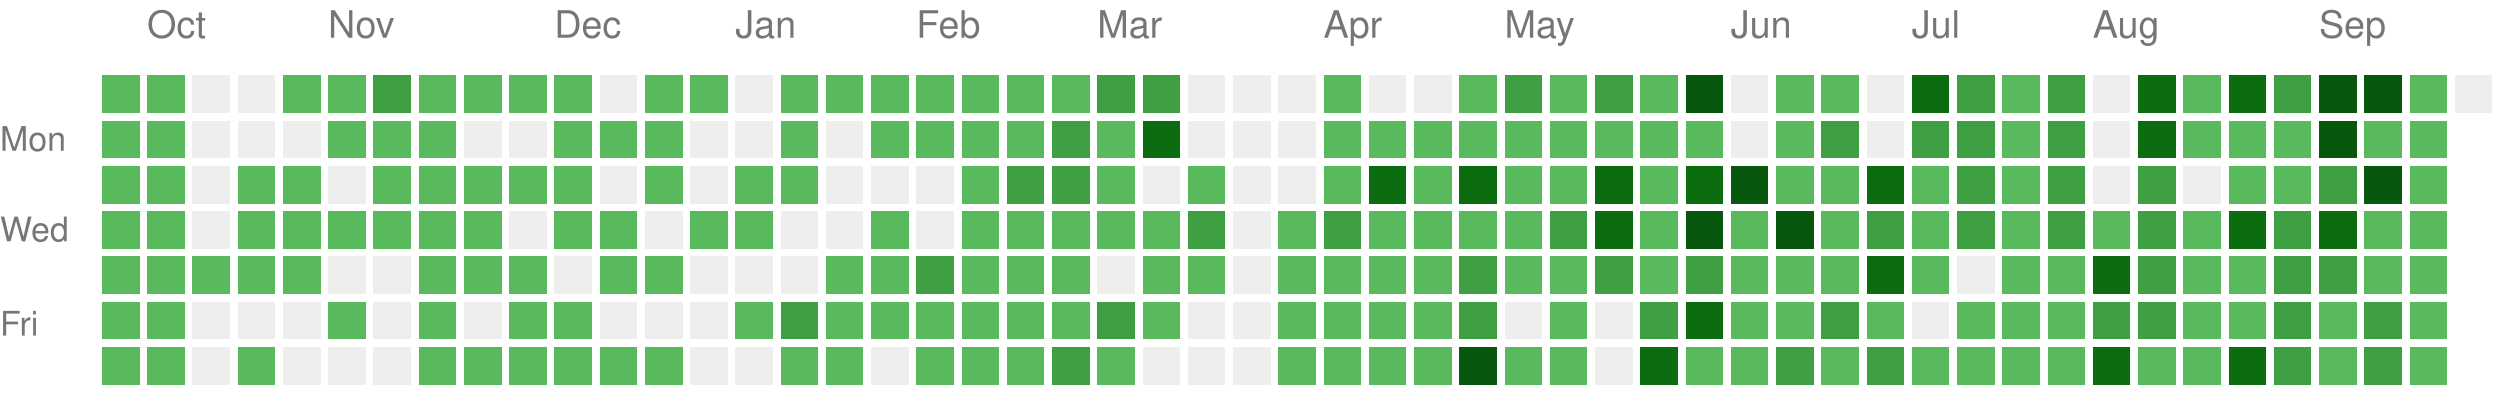
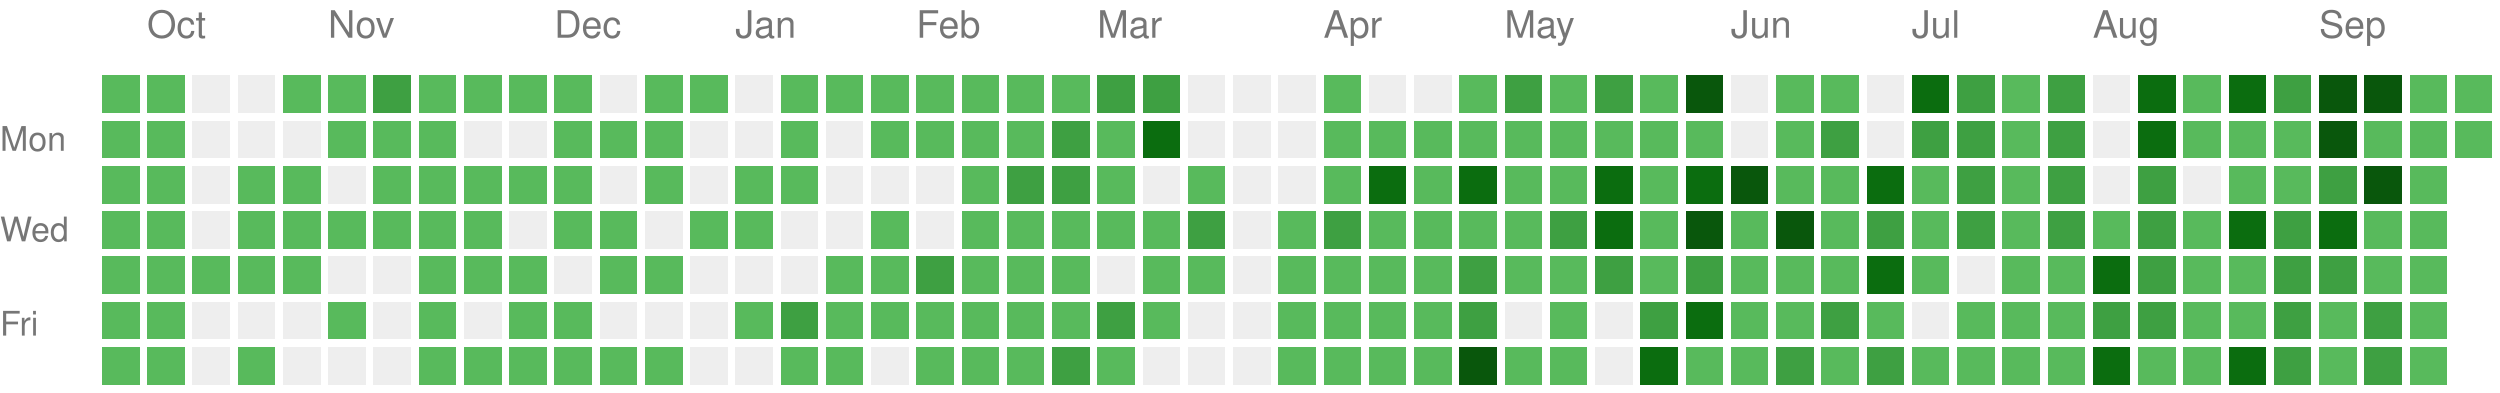
<svg xmlns="http://www.w3.org/2000/svg" version="1.1" width="663" height="104">
  <rect style="fill:#58ba5c;shape-rendering:crispedges;" data-score="1" data-date="2025-09-28" x="27" y="20" width="10" height="10" />
  <rect style="fill:#58ba5c;shape-rendering:crispedges;" data-score="1" data-date="2025-10-05" x="39" y="20" width="10" height="10" />
  <rect style="fill:#EEEEEE;shape-rendering:crispedges;" data-score="0" data-date="2025-10-12" x="51" y="20" width="10" height="10" />
  <rect style="fill:#EEEEEE;shape-rendering:crispedges;" data-score="0" data-date="2025-10-19" x="63" y="20" width="10" height="10" />
  <rect style="fill:#58ba5c;shape-rendering:crispedges;" data-score="1" data-date="2025-10-26" x="75" y="20" width="10" height="10" />
  <rect style="fill:#58ba5c;shape-rendering:crispedges;" data-score="1" data-date="2025-11-02" x="87" y="20" width="10" height="10" />
  <rect style="fill:#3ea042;shape-rendering:crispedges;" data-score="2" data-date="2025-11-09" x="99" y="20" width="10" height="10" />
  <rect style="fill:#58ba5c;shape-rendering:crispedges;" data-score="1" data-date="2025-11-16" x="111" y="20" width="10" height="10" />
  <rect style="fill:#58ba5c;shape-rendering:crispedges;" data-score="1" data-date="2025-11-23" x="123" y="20" width="10" height="10" />
  <rect style="fill:#58ba5c;shape-rendering:crispedges;" data-score="1" data-date="2025-11-30" x="135" y="20" width="10" height="10" />
  <rect style="fill:#58ba5c;shape-rendering:crispedges;" data-score="1" data-date="2025-12-07" x="147" y="20" width="10" height="10" />
  <rect style="fill:#EEEEEE;shape-rendering:crispedges;" data-score="0" data-date="2025-12-14" x="159" y="20" width="10" height="10" />
  <rect style="fill:#58ba5c;shape-rendering:crispedges;" data-score="1" data-date="2025-12-21" x="171" y="20" width="10" height="10" />
  <rect style="fill:#58ba5c;shape-rendering:crispedges;" data-score="1" data-date="2025-12-28" x="183" y="20" width="10" height="10" />
  <rect style="fill:#EEEEEE;shape-rendering:crispedges;" data-score="0" data-date="2026-01-04" x="195" y="20" width="10" height="10" />
  <rect style="fill:#58ba5c;shape-rendering:crispedges;" data-score="1" data-date="2026-01-11" x="207" y="20" width="10" height="10" />
  <rect style="fill:#58ba5c;shape-rendering:crispedges;" data-score="1" data-date="2026-01-18" x="219" y="20" width="10" height="10" />
  <rect style="fill:#58ba5c;shape-rendering:crispedges;" data-score="1" data-date="2026-01-25" x="231" y="20" width="10" height="10" />
  <rect style="fill:#58ba5c;shape-rendering:crispedges;" data-score="1" data-date="2026-02-01" x="243" y="20" width="10" height="10" />
  <rect style="fill:#58ba5c;shape-rendering:crispedges;" data-score="1" data-date="2026-02-08" x="255" y="20" width="10" height="10" />
  <rect style="fill:#58ba5c;shape-rendering:crispedges;" data-score="1" data-date="2026-02-15" x="267" y="20" width="10" height="10" />
  <rect style="fill:#58ba5c;shape-rendering:crispedges;" data-score="1" data-date="2026-02-22" x="279" y="20" width="10" height="10" />
  <rect style="fill:#3ea042;shape-rendering:crispedges;" data-score="2" data-date="2026-03-01" x="291" y="20" width="10" height="10" />
  <rect style="fill:#3ea042;shape-rendering:crispedges;" data-score="2" data-date="2026-03-08" x="303" y="20" width="10" height="10" />
  <rect style="fill:#EEEEEE;shape-rendering:crispedges;" data-score="0" data-date="2026-03-15" x="315" y="20" width="10" height="10" />
  <rect style="fill:#EEEEEE;shape-rendering:crispedges;" data-score="0" data-date="2026-03-22" x="327" y="20" width="10" height="10" />
  <rect style="fill:#EEEEEE;shape-rendering:crispedges;" data-score="0" data-date="2026-03-29" x="339" y="20" width="10" height="10" />
  <rect style="fill:#58ba5c;shape-rendering:crispedges;" data-score="1" data-date="2026-04-05" x="351" y="20" width="10" height="10" />
  <rect style="fill:#EEEEEE;shape-rendering:crispedges;" data-score="0" data-date="2026-04-12" x="363" y="20" width="10" height="10" />
  <rect style="fill:#EEEEEE;shape-rendering:crispedges;" data-score="0" data-date="2026-04-19" x="375" y="20" width="10" height="10" />
  <rect style="fill:#58ba5c;shape-rendering:crispedges;" data-score="1" data-date="2026-04-26" x="387" y="20" width="10" height="10" />
  <rect style="fill:#3ea042;shape-rendering:crispedges;" data-score="2" data-date="2026-05-03" x="399" y="20" width="10" height="10" />
  <rect style="fill:#58ba5c;shape-rendering:crispedges;" data-score="1" data-date="2026-05-10" x="411" y="20" width="10" height="10" />
  <rect style="fill:#3ea042;shape-rendering:crispedges;" data-score="2" data-date="2026-05-17" x="423" y="20" width="10" height="10" />
  <rect style="fill:#58ba5c;shape-rendering:crispedges;" data-score="1" data-date="2026-05-24" x="435" y="20" width="10" height="10" />
  <rect style="fill:#09570c;shape-rendering:crispedges;" data-score="4" data-date="2026-05-31" x="447" y="20" width="10" height="10" />
  <rect style="fill:#EEEEEE;shape-rendering:crispedges;" data-score="0" data-date="2026-06-07" x="459" y="20" width="10" height="10" />
  <rect style="fill:#58ba5c;shape-rendering:crispedges;" data-score="1" data-date="2026-06-14" x="471" y="20" width="10" height="10" />
  <rect style="fill:#58ba5c;shape-rendering:crispedges;" data-score="1" data-date="2026-06-21" x="483" y="20" width="10" height="10" />
  <rect style="fill:#EEEEEE;shape-rendering:crispedges;" data-score="0" data-date="2026-06-28" x="495" y="20" width="10" height="10" />
  <rect style="fill:#0b6d0f;shape-rendering:crispedges;" data-score="3" data-date="2026-07-05" x="507" y="20" width="10" height="10" />
  <rect style="fill:#3ea042;shape-rendering:crispedges;" data-score="2" data-date="2026-07-12" x="519" y="20" width="10" height="10" />
  <rect style="fill:#58ba5c;shape-rendering:crispedges;" data-score="1" data-date="2026-07-19" x="531" y="20" width="10" height="10" />
  <rect style="fill:#3ea042;shape-rendering:crispedges;" data-score="2" data-date="2026-07-26" x="543" y="20" width="10" height="10" />
  <rect style="fill:#EEEEEE;shape-rendering:crispedges;" data-score="0" data-date="2026-08-02" x="555" y="20" width="10" height="10" />
  <rect style="fill:#0b6d0f;shape-rendering:crispedges;" data-score="3" data-date="2026-08-09" x="567" y="20" width="10" height="10" />
  <rect style="fill:#58ba5c;shape-rendering:crispedges;" data-score="1" data-date="2026-08-16" x="579" y="20" width="10" height="10" />
  <rect style="fill:#0b6d0f;shape-rendering:crispedges;" data-score="3" data-date="2026-08-23" x="591" y="20" width="10" height="10" />
  <rect style="fill:#3ea042;shape-rendering:crispedges;" data-score="2" data-date="2026-08-30" x="603" y="20" width="10" height="10" />
  <rect style="fill:#09570c;shape-rendering:crispedges;" data-score="4" data-date="2026-09-06" x="615" y="20" width="10" height="10" />
  <rect style="fill:#09570c;shape-rendering:crispedges;" data-score="4" data-date="2026-09-13" x="627" y="20" width="10" height="10" />
  <rect style="fill:#58ba5c;shape-rendering:crispedges;" data-score="1" data-date="2026-09-20" x="639" y="20" width="10" height="10" />
-   <rect style="fill:#EEEEEE;shape-rendering:crispedges;" data-score="0" data-date="2026-09-27" x="651" y="20" width="10" height="10" />
+   <rect style="fill:#58ba5c;shape-rendering:crispedges;" data-score="1" data-date="2026-09-27" x="651" y="20" width="10" height="10" />
  <rect style="fill:#58ba5c;shape-rendering:crispedges;" data-score="1" data-date="2025-09-29" x="27" y="32" width="10" height="10" />
  <rect style="fill:#58ba5c;shape-rendering:crispedges;" data-score="1" data-date="2025-10-06" x="39" y="32" width="10" height="10" />
  <rect style="fill:#EEEEEE;shape-rendering:crispedges;" data-score="0" data-date="2025-10-13" x="51" y="32" width="10" height="10" />
  <rect style="fill:#EEEEEE;shape-rendering:crispedges;" data-score="0" data-date="2025-10-20" x="63" y="32" width="10" height="10" />
  <rect style="fill:#EEEEEE;shape-rendering:crispedges;" data-score="0" data-date="2025-10-27" x="75" y="32" width="10" height="10" />
  <rect style="fill:#58ba5c;shape-rendering:crispedges;" data-score="1" data-date="2025-11-03" x="87" y="32" width="10" height="10" />
  <rect style="fill:#58ba5c;shape-rendering:crispedges;" data-score="1" data-date="2025-11-10" x="99" y="32" width="10" height="10" />
  <rect style="fill:#58ba5c;shape-rendering:crispedges;" data-score="1" data-date="2025-11-17" x="111" y="32" width="10" height="10" />
  <rect style="fill:#EEEEEE;shape-rendering:crispedges;" data-score="0" data-date="2025-11-24" x="123" y="32" width="10" height="10" />
  <rect style="fill:#EEEEEE;shape-rendering:crispedges;" data-score="0" data-date="2025-12-01" x="135" y="32" width="10" height="10" />
  <rect style="fill:#58ba5c;shape-rendering:crispedges;" data-score="1" data-date="2025-12-08" x="147" y="32" width="10" height="10" />
  <rect style="fill:#58ba5c;shape-rendering:crispedges;" data-score="1" data-date="2025-12-15" x="159" y="32" width="10" height="10" />
  <rect style="fill:#58ba5c;shape-rendering:crispedges;" data-score="1" data-date="2025-12-22" x="171" y="32" width="10" height="10" />
  <rect style="fill:#EEEEEE;shape-rendering:crispedges;" data-score="0" data-date="2025-12-29" x="183" y="32" width="10" height="10" />
  <rect style="fill:#EEEEEE;shape-rendering:crispedges;" data-score="0" data-date="2026-01-05" x="195" y="32" width="10" height="10" />
  <rect style="fill:#58ba5c;shape-rendering:crispedges;" data-score="1" data-date="2026-01-12" x="207" y="32" width="10" height="10" />
  <rect style="fill:#EEEEEE;shape-rendering:crispedges;" data-score="0" data-date="2026-01-19" x="219" y="32" width="10" height="10" />
  <rect style="fill:#58ba5c;shape-rendering:crispedges;" data-score="1" data-date="2026-01-26" x="231" y="32" width="10" height="10" />
  <rect style="fill:#58ba5c;shape-rendering:crispedges;" data-score="1" data-date="2026-02-02" x="243" y="32" width="10" height="10" />
  <rect style="fill:#58ba5c;shape-rendering:crispedges;" data-score="1" data-date="2026-02-09" x="255" y="32" width="10" height="10" />
  <rect style="fill:#58ba5c;shape-rendering:crispedges;" data-score="1" data-date="2026-02-16" x="267" y="32" width="10" height="10" />
  <rect style="fill:#3ea042;shape-rendering:crispedges;" data-score="2" data-date="2026-02-23" x="279" y="32" width="10" height="10" />
  <rect style="fill:#58ba5c;shape-rendering:crispedges;" data-score="1" data-date="2026-03-02" x="291" y="32" width="10" height="10" />
  <rect style="fill:#0b6d0f;shape-rendering:crispedges;" data-score="3" data-date="2026-03-09" x="303" y="32" width="10" height="10" />
  <rect style="fill:#EEEEEE;shape-rendering:crispedges;" data-score="0" data-date="2026-03-16" x="315" y="32" width="10" height="10" />
  <rect style="fill:#EEEEEE;shape-rendering:crispedges;" data-score="0" data-date="2026-03-23" x="327" y="32" width="10" height="10" />
  <rect style="fill:#EEEEEE;shape-rendering:crispedges;" data-score="0" data-date="2026-03-30" x="339" y="32" width="10" height="10" />
  <rect style="fill:#58ba5c;shape-rendering:crispedges;" data-score="1" data-date="2026-04-06" x="351" y="32" width="10" height="10" />
  <rect style="fill:#58ba5c;shape-rendering:crispedges;" data-score="1" data-date="2026-04-13" x="363" y="32" width="10" height="10" />
  <rect style="fill:#58ba5c;shape-rendering:crispedges;" data-score="1" data-date="2026-04-20" x="375" y="32" width="10" height="10" />
  <rect style="fill:#58ba5c;shape-rendering:crispedges;" data-score="1" data-date="2026-04-27" x="387" y="32" width="10" height="10" />
  <rect style="fill:#58ba5c;shape-rendering:crispedges;" data-score="1" data-date="2026-05-04" x="399" y="32" width="10" height="10" />
  <rect style="fill:#58ba5c;shape-rendering:crispedges;" data-score="1" data-date="2026-05-11" x="411" y="32" width="10" height="10" />
  <rect style="fill:#58ba5c;shape-rendering:crispedges;" data-score="1" data-date="2026-05-18" x="423" y="32" width="10" height="10" />
  <rect style="fill:#58ba5c;shape-rendering:crispedges;" data-score="1" data-date="2026-05-25" x="435" y="32" width="10" height="10" />
  <rect style="fill:#58ba5c;shape-rendering:crispedges;" data-score="1" data-date="2026-06-01" x="447" y="32" width="10" height="10" />
  <rect style="fill:#EEEEEE;shape-rendering:crispedges;" data-score="0" data-date="2026-06-08" x="459" y="32" width="10" height="10" />
  <rect style="fill:#58ba5c;shape-rendering:crispedges;" data-score="1" data-date="2026-06-15" x="471" y="32" width="10" height="10" />
  <rect style="fill:#3ea042;shape-rendering:crispedges;" data-score="2" data-date="2026-06-22" x="483" y="32" width="10" height="10" />
  <rect style="fill:#EEEEEE;shape-rendering:crispedges;" data-score="0" data-date="2026-06-29" x="495" y="32" width="10" height="10" />
  <rect style="fill:#3ea042;shape-rendering:crispedges;" data-score="2" data-date="2026-07-06" x="507" y="32" width="10" height="10" />
  <rect style="fill:#3ea042;shape-rendering:crispedges;" data-score="2" data-date="2026-07-13" x="519" y="32" width="10" height="10" />
  <rect style="fill:#58ba5c;shape-rendering:crispedges;" data-score="1" data-date="2026-07-20" x="531" y="32" width="10" height="10" />
  <rect style="fill:#3ea042;shape-rendering:crispedges;" data-score="2" data-date="2026-07-27" x="543" y="32" width="10" height="10" />
  <rect style="fill:#EEEEEE;shape-rendering:crispedges;" data-score="0" data-date="2026-08-03" x="555" y="32" width="10" height="10" />
  <rect style="fill:#0b6d0f;shape-rendering:crispedges;" data-score="3" data-date="2026-08-10" x="567" y="32" width="10" height="10" />
  <rect style="fill:#58ba5c;shape-rendering:crispedges;" data-score="1" data-date="2026-08-17" x="579" y="32" width="10" height="10" />
  <rect style="fill:#58ba5c;shape-rendering:crispedges;" data-score="1" data-date="2026-08-24" x="591" y="32" width="10" height="10" />
  <rect style="fill:#58ba5c;shape-rendering:crispedges;" data-score="1" data-date="2026-08-31" x="603" y="32" width="10" height="10" />
  <rect style="fill:#09570c;shape-rendering:crispedges;" data-score="4" data-date="2026-09-07" x="615" y="32" width="10" height="10" />
  <rect style="fill:#58ba5c;shape-rendering:crispedges;" data-score="1" data-date="2026-09-14" x="627" y="32" width="10" height="10" />
  <rect style="fill:#58ba5c;shape-rendering:crispedges;" data-score="1" data-date="2026-09-21" x="639" y="32" width="10" height="10" />
+   <rect style="fill:#58ba5c;shape-rendering:crispedges;" data-score="1" data-date="2026-09-28" x="651" y="32" width="10" height="10" />
  <rect style="fill:#58ba5c;shape-rendering:crispedges;" data-score="1" data-date="2025-09-30" x="27" y="44" width="10" height="10" />
  <rect style="fill:#58ba5c;shape-rendering:crispedges;" data-score="1" data-date="2025-10-07" x="39" y="44" width="10" height="10" />
  <rect style="fill:#EEEEEE;shape-rendering:crispedges;" data-score="0" data-date="2025-10-14" x="51" y="44" width="10" height="10" />
  <rect style="fill:#58ba5c;shape-rendering:crispedges;" data-score="1" data-date="2025-10-21" x="63" y="44" width="10" height="10" />
  <rect style="fill:#58ba5c;shape-rendering:crispedges;" data-score="1" data-date="2025-10-28" x="75" y="44" width="10" height="10" />
  <rect style="fill:#EEEEEE;shape-rendering:crispedges;" data-score="0" data-date="2025-11-04" x="87" y="44" width="10" height="10" />
  <rect style="fill:#58ba5c;shape-rendering:crispedges;" data-score="1" data-date="2025-11-11" x="99" y="44" width="10" height="10" />
  <rect style="fill:#58ba5c;shape-rendering:crispedges;" data-score="1" data-date="2025-11-18" x="111" y="44" width="10" height="10" />
  <rect style="fill:#58ba5c;shape-rendering:crispedges;" data-score="1" data-date="2025-11-25" x="123" y="44" width="10" height="10" />
  <rect style="fill:#58ba5c;shape-rendering:crispedges;" data-score="1" data-date="2025-12-02" x="135" y="44" width="10" height="10" />
  <rect style="fill:#58ba5c;shape-rendering:crispedges;" data-score="1" data-date="2025-12-09" x="147" y="44" width="10" height="10" />
  <rect style="fill:#EEEEEE;shape-rendering:crispedges;" data-score="0" data-date="2025-12-16" x="159" y="44" width="10" height="10" />
  <rect style="fill:#58ba5c;shape-rendering:crispedges;" data-score="1" data-date="2025-12-23" x="171" y="44" width="10" height="10" />
  <rect style="fill:#EEEEEE;shape-rendering:crispedges;" data-score="0" data-date="2025-12-30" x="183" y="44" width="10" height="10" />
  <rect style="fill:#58ba5c;shape-rendering:crispedges;" data-score="1" data-date="2026-01-06" x="195" y="44" width="10" height="10" />
  <rect style="fill:#58ba5c;shape-rendering:crispedges;" data-score="1" data-date="2026-01-13" x="207" y="44" width="10" height="10" />
  <rect style="fill:#EEEEEE;shape-rendering:crispedges;" data-score="0" data-date="2026-01-20" x="219" y="44" width="10" height="10" />
  <rect style="fill:#EEEEEE;shape-rendering:crispedges;" data-score="0" data-date="2026-01-27" x="231" y="44" width="10" height="10" />
  <rect style="fill:#EEEEEE;shape-rendering:crispedges;" data-score="0" data-date="2026-02-03" x="243" y="44" width="10" height="10" />
  <rect style="fill:#58ba5c;shape-rendering:crispedges;" data-score="1" data-date="2026-02-10" x="255" y="44" width="10" height="10" />
  <rect style="fill:#3ea042;shape-rendering:crispedges;" data-score="2" data-date="2026-02-17" x="267" y="44" width="10" height="10" />
  <rect style="fill:#3ea042;shape-rendering:crispedges;" data-score="2" data-date="2026-02-24" x="279" y="44" width="10" height="10" />
  <rect style="fill:#58ba5c;shape-rendering:crispedges;" data-score="1" data-date="2026-03-03" x="291" y="44" width="10" height="10" />
  <rect style="fill:#EEEEEE;shape-rendering:crispedges;" data-score="0" data-date="2026-03-10" x="303" y="44" width="10" height="10" />
  <rect style="fill:#58ba5c;shape-rendering:crispedges;" data-score="1" data-date="2026-03-17" x="315" y="44" width="10" height="10" />
  <rect style="fill:#EEEEEE;shape-rendering:crispedges;" data-score="0" data-date="2026-03-24" x="327" y="44" width="10" height="10" />
  <rect style="fill:#EEEEEE;shape-rendering:crispedges;" data-score="0" data-date="2026-03-31" x="339" y="44" width="10" height="10" />
  <rect style="fill:#58ba5c;shape-rendering:crispedges;" data-score="1" data-date="2026-04-07" x="351" y="44" width="10" height="10" />
  <rect style="fill:#0b6d0f;shape-rendering:crispedges;" data-score="3" data-date="2026-04-14" x="363" y="44" width="10" height="10" />
  <rect style="fill:#58ba5c;shape-rendering:crispedges;" data-score="1" data-date="2026-04-21" x="375" y="44" width="10" height="10" />
  <rect style="fill:#0b6d0f;shape-rendering:crispedges;" data-score="3" data-date="2026-04-28" x="387" y="44" width="10" height="10" />
  <rect style="fill:#58ba5c;shape-rendering:crispedges;" data-score="1" data-date="2026-05-05" x="399" y="44" width="10" height="10" />
  <rect style="fill:#58ba5c;shape-rendering:crispedges;" data-score="1" data-date="2026-05-12" x="411" y="44" width="10" height="10" />
  <rect style="fill:#0b6d0f;shape-rendering:crispedges;" data-score="3" data-date="2026-05-19" x="423" y="44" width="10" height="10" />
  <rect style="fill:#58ba5c;shape-rendering:crispedges;" data-score="1" data-date="2026-05-26" x="435" y="44" width="10" height="10" />
  <rect style="fill:#0b6d0f;shape-rendering:crispedges;" data-score="3" data-date="2026-06-02" x="447" y="44" width="10" height="10" />
  <rect style="fill:#09570c;shape-rendering:crispedges;" data-score="4" data-date="2026-06-09" x="459" y="44" width="10" height="10" />
  <rect style="fill:#58ba5c;shape-rendering:crispedges;" data-score="1" data-date="2026-06-16" x="471" y="44" width="10" height="10" />
  <rect style="fill:#58ba5c;shape-rendering:crispedges;" data-score="1" data-date="2026-06-23" x="483" y="44" width="10" height="10" />
  <rect style="fill:#0b6d0f;shape-rendering:crispedges;" data-score="3" data-date="2026-06-30" x="495" y="44" width="10" height="10" />
  <rect style="fill:#58ba5c;shape-rendering:crispedges;" data-score="1" data-date="2026-07-07" x="507" y="44" width="10" height="10" />
  <rect style="fill:#3ea042;shape-rendering:crispedges;" data-score="2" data-date="2026-07-14" x="519" y="44" width="10" height="10" />
  <rect style="fill:#58ba5c;shape-rendering:crispedges;" data-score="1" data-date="2026-07-21" x="531" y="44" width="10" height="10" />
  <rect style="fill:#3ea042;shape-rendering:crispedges;" data-score="2" data-date="2026-07-28" x="543" y="44" width="10" height="10" />
  <rect style="fill:#EEEEEE;shape-rendering:crispedges;" data-score="0" data-date="2026-08-04" x="555" y="44" width="10" height="10" />
  <rect style="fill:#3ea042;shape-rendering:crispedges;" data-score="2" data-date="2026-08-11" x="567" y="44" width="10" height="10" />
  <rect style="fill:#EEEEEE;shape-rendering:crispedges;" data-score="0" data-date="2026-08-18" x="579" y="44" width="10" height="10" />
  <rect style="fill:#58ba5c;shape-rendering:crispedges;" data-score="1" data-date="2026-08-25" x="591" y="44" width="10" height="10" />
  <rect style="fill:#58ba5c;shape-rendering:crispedges;" data-score="1" data-date="2026-09-01" x="603" y="44" width="10" height="10" />
  <rect style="fill:#3ea042;shape-rendering:crispedges;" data-score="2" data-date="2026-09-08" x="615" y="44" width="10" height="10" />
  <rect style="fill:#09570c;shape-rendering:crispedges;" data-score="4" data-date="2026-09-15" x="627" y="44" width="10" height="10" />
  <rect style="fill:#58ba5c;shape-rendering:crispedges;" data-score="1" data-date="2026-09-22" x="639" y="44" width="10" height="10" />
  <rect style="fill:#58ba5c;shape-rendering:crispedges;" data-score="1" data-date="2025-10-01" x="27" y="56" width="10" height="10" />
  <rect style="fill:#58ba5c;shape-rendering:crispedges;" data-score="1" data-date="2025-10-08" x="39" y="56" width="10" height="10" />
  <rect style="fill:#EEEEEE;shape-rendering:crispedges;" data-score="0" data-date="2025-10-15" x="51" y="56" width="10" height="10" />
  <rect style="fill:#58ba5c;shape-rendering:crispedges;" data-score="1" data-date="2025-10-22" x="63" y="56" width="10" height="10" />
  <rect style="fill:#58ba5c;shape-rendering:crispedges;" data-score="1" data-date="2025-10-29" x="75" y="56" width="10" height="10" />
  <rect style="fill:#58ba5c;shape-rendering:crispedges;" data-score="1" data-date="2025-11-05" x="87" y="56" width="10" height="10" />
  <rect style="fill:#58ba5c;shape-rendering:crispedges;" data-score="1" data-date="2025-11-12" x="99" y="56" width="10" height="10" />
  <rect style="fill:#58ba5c;shape-rendering:crispedges;" data-score="1" data-date="2025-11-19" x="111" y="56" width="10" height="10" />
  <rect style="fill:#58ba5c;shape-rendering:crispedges;" data-score="1" data-date="2025-11-26" x="123" y="56" width="10" height="10" />
  <rect style="fill:#EEEEEE;shape-rendering:crispedges;" data-score="0" data-date="2025-12-03" x="135" y="56" width="10" height="10" />
  <rect style="fill:#58ba5c;shape-rendering:crispedges;" data-score="1" data-date="2025-12-10" x="147" y="56" width="10" height="10" />
  <rect style="fill:#58ba5c;shape-rendering:crispedges;" data-score="1" data-date="2025-12-17" x="159" y="56" width="10" height="10" />
  <rect style="fill:#EEEEEE;shape-rendering:crispedges;" data-score="0" data-date="2025-12-24" x="171" y="56" width="10" height="10" />
  <rect style="fill:#58ba5c;shape-rendering:crispedges;" data-score="1" data-date="2025-12-31" x="183" y="56" width="10" height="10" />
  <rect style="fill:#58ba5c;shape-rendering:crispedges;" data-score="1" data-date="2026-01-07" x="195" y="56" width="10" height="10" />
  <rect style="fill:#EEEEEE;shape-rendering:crispedges;" data-score="0" data-date="2026-01-14" x="207" y="56" width="10" height="10" />
  <rect style="fill:#EEEEEE;shape-rendering:crispedges;" data-score="0" data-date="2026-01-21" x="219" y="56" width="10" height="10" />
  <rect style="fill:#58ba5c;shape-rendering:crispedges;" data-score="1" data-date="2026-01-28" x="231" y="56" width="10" height="10" />
  <rect style="fill:#EEEEEE;shape-rendering:crispedges;" data-score="0" data-date="2026-02-04" x="243" y="56" width="10" height="10" />
  <rect style="fill:#58ba5c;shape-rendering:crispedges;" data-score="1" data-date="2026-02-11" x="255" y="56" width="10" height="10" />
  <rect style="fill:#58ba5c;shape-rendering:crispedges;" data-score="1" data-date="2026-02-18" x="267" y="56" width="10" height="10" />
  <rect style="fill:#58ba5c;shape-rendering:crispedges;" data-score="1" data-date="2026-02-25" x="279" y="56" width="10" height="10" />
  <rect style="fill:#58ba5c;shape-rendering:crispedges;" data-score="1" data-date="2026-03-04" x="291" y="56" width="10" height="10" />
  <rect style="fill:#58ba5c;shape-rendering:crispedges;" data-score="1" data-date="2026-03-11" x="303" y="56" width="10" height="10" />
  <rect style="fill:#3ea042;shape-rendering:crispedges;" data-score="2" data-date="2026-03-18" x="315" y="56" width="10" height="10" />
  <rect style="fill:#EEEEEE;shape-rendering:crispedges;" data-score="0" data-date="2026-03-25" x="327" y="56" width="10" height="10" />
  <rect style="fill:#58ba5c;shape-rendering:crispedges;" data-score="1" data-date="2026-04-01" x="339" y="56" width="10" height="10" />
  <rect style="fill:#3ea042;shape-rendering:crispedges;" data-score="2" data-date="2026-04-08" x="351" y="56" width="10" height="10" />
  <rect style="fill:#58ba5c;shape-rendering:crispedges;" data-score="1" data-date="2026-04-15" x="363" y="56" width="10" height="10" />
  <rect style="fill:#58ba5c;shape-rendering:crispedges;" data-score="1" data-date="2026-04-22" x="375" y="56" width="10" height="10" />
  <rect style="fill:#58ba5c;shape-rendering:crispedges;" data-score="1" data-date="2026-04-29" x="387" y="56" width="10" height="10" />
  <rect style="fill:#58ba5c;shape-rendering:crispedges;" data-score="1" data-date="2026-05-06" x="399" y="56" width="10" height="10" />
  <rect style="fill:#3ea042;shape-rendering:crispedges;" data-score="2" data-date="2026-05-13" x="411" y="56" width="10" height="10" />
  <rect style="fill:#0b6d0f;shape-rendering:crispedges;" data-score="3" data-date="2026-05-20" x="423" y="56" width="10" height="10" />
  <rect style="fill:#58ba5c;shape-rendering:crispedges;" data-score="1" data-date="2026-05-27" x="435" y="56" width="10" height="10" />
  <rect style="fill:#09570c;shape-rendering:crispedges;" data-score="4" data-date="2026-06-03" x="447" y="56" width="10" height="10" />
  <rect style="fill:#58ba5c;shape-rendering:crispedges;" data-score="1" data-date="2026-06-10" x="459" y="56" width="10" height="10" />
  <rect style="fill:#09570c;shape-rendering:crispedges;" data-score="4" data-date="2026-06-17" x="471" y="56" width="10" height="10" />
  <rect style="fill:#58ba5c;shape-rendering:crispedges;" data-score="1" data-date="2026-06-24" x="483" y="56" width="10" height="10" />
  <rect style="fill:#3ea042;shape-rendering:crispedges;" data-score="2" data-date="2026-07-01" x="495" y="56" width="10" height="10" />
  <rect style="fill:#58ba5c;shape-rendering:crispedges;" data-score="1" data-date="2026-07-08" x="507" y="56" width="10" height="10" />
  <rect style="fill:#3ea042;shape-rendering:crispedges;" data-score="2" data-date="2026-07-15" x="519" y="56" width="10" height="10" />
  <rect style="fill:#58ba5c;shape-rendering:crispedges;" data-score="1" data-date="2026-07-22" x="531" y="56" width="10" height="10" />
  <rect style="fill:#3ea042;shape-rendering:crispedges;" data-score="2" data-date="2026-07-29" x="543" y="56" width="10" height="10" />
  <rect style="fill:#58ba5c;shape-rendering:crispedges;" data-score="1" data-date="2026-08-05" x="555" y="56" width="10" height="10" />
  <rect style="fill:#3ea042;shape-rendering:crispedges;" data-score="2" data-date="2026-08-12" x="567" y="56" width="10" height="10" />
  <rect style="fill:#58ba5c;shape-rendering:crispedges;" data-score="1" data-date="2026-08-19" x="579" y="56" width="10" height="10" />
  <rect style="fill:#0b6d0f;shape-rendering:crispedges;" data-score="3" data-date="2026-08-26" x="591" y="56" width="10" height="10" />
  <rect style="fill:#3ea042;shape-rendering:crispedges;" data-score="2" data-date="2026-09-02" x="603" y="56" width="10" height="10" />
  <rect style="fill:#0b6d0f;shape-rendering:crispedges;" data-score="3" data-date="2026-09-09" x="615" y="56" width="10" height="10" />
  <rect style="fill:#58ba5c;shape-rendering:crispedges;" data-score="1" data-date="2026-09-16" x="627" y="56" width="10" height="10" />
  <rect style="fill:#58ba5c;shape-rendering:crispedges;" data-score="1" data-date="2026-09-23" x="639" y="56" width="10" height="10" />
  <rect style="fill:#58ba5c;shape-rendering:crispedges;" data-score="1" data-date="2025-10-02" x="27" y="68" width="10" height="10" />
  <rect style="fill:#58ba5c;shape-rendering:crispedges;" data-score="1" data-date="2025-10-09" x="39" y="68" width="10" height="10" />
  <rect style="fill:#58ba5c;shape-rendering:crispedges;" data-score="1" data-date="2025-10-16" x="51" y="68" width="10" height="10" />
  <rect style="fill:#58ba5c;shape-rendering:crispedges;" data-score="1" data-date="2025-10-23" x="63" y="68" width="10" height="10" />
  <rect style="fill:#58ba5c;shape-rendering:crispedges;" data-score="1" data-date="2025-10-30" x="75" y="68" width="10" height="10" />
  <rect style="fill:#EEEEEE;shape-rendering:crispedges;" data-score="0" data-date="2025-11-06" x="87" y="68" width="10" height="10" />
  <rect style="fill:#EEEEEE;shape-rendering:crispedges;" data-score="0" data-date="2025-11-13" x="99" y="68" width="10" height="10" />
  <rect style="fill:#58ba5c;shape-rendering:crispedges;" data-score="1" data-date="2025-11-20" x="111" y="68" width="10" height="10" />
  <rect style="fill:#58ba5c;shape-rendering:crispedges;" data-score="1" data-date="2025-11-27" x="123" y="68" width="10" height="10" />
  <rect style="fill:#58ba5c;shape-rendering:crispedges;" data-score="1" data-date="2025-12-04" x="135" y="68" width="10" height="10" />
  <rect style="fill:#EEEEEE;shape-rendering:crispedges;" data-score="0" data-date="2025-12-11" x="147" y="68" width="10" height="10" />
  <rect style="fill:#58ba5c;shape-rendering:crispedges;" data-score="1" data-date="2025-12-18" x="159" y="68" width="10" height="10" />
  <rect style="fill:#58ba5c;shape-rendering:crispedges;" data-score="1" data-date="2025-12-25" x="171" y="68" width="10" height="10" />
  <rect style="fill:#EEEEEE;shape-rendering:crispedges;" data-score="0" data-date="2026-01-01" x="183" y="68" width="10" height="10" />
  <rect style="fill:#EEEEEE;shape-rendering:crispedges;" data-score="0" data-date="2026-01-08" x="195" y="68" width="10" height="10" />
  <rect style="fill:#EEEEEE;shape-rendering:crispedges;" data-score="0" data-date="2026-01-15" x="207" y="68" width="10" height="10" />
  <rect style="fill:#58ba5c;shape-rendering:crispedges;" data-score="1" data-date="2026-01-22" x="219" y="68" width="10" height="10" />
  <rect style="fill:#58ba5c;shape-rendering:crispedges;" data-score="1" data-date="2026-01-29" x="231" y="68" width="10" height="10" />
  <rect style="fill:#3ea042;shape-rendering:crispedges;" data-score="2" data-date="2026-02-05" x="243" y="68" width="10" height="10" />
  <rect style="fill:#58ba5c;shape-rendering:crispedges;" data-score="1" data-date="2026-02-12" x="255" y="68" width="10" height="10" />
  <rect style="fill:#58ba5c;shape-rendering:crispedges;" data-score="1" data-date="2026-02-19" x="267" y="68" width="10" height="10" />
  <rect style="fill:#58ba5c;shape-rendering:crispedges;" data-score="1" data-date="2026-02-26" x="279" y="68" width="10" height="10" />
  <rect style="fill:#EEEEEE;shape-rendering:crispedges;" data-score="0" data-date="2026-03-05" x="291" y="68" width="10" height="10" />
  <rect style="fill:#58ba5c;shape-rendering:crispedges;" data-score="1" data-date="2026-03-12" x="303" y="68" width="10" height="10" />
  <rect style="fill:#58ba5c;shape-rendering:crispedges;" data-score="1" data-date="2026-03-19" x="315" y="68" width="10" height="10" />
  <rect style="fill:#EEEEEE;shape-rendering:crispedges;" data-score="0" data-date="2026-03-26" x="327" y="68" width="10" height="10" />
  <rect style="fill:#58ba5c;shape-rendering:crispedges;" data-score="1" data-date="2026-04-02" x="339" y="68" width="10" height="10" />
  <rect style="fill:#58ba5c;shape-rendering:crispedges;" data-score="1" data-date="2026-04-09" x="351" y="68" width="10" height="10" />
  <rect style="fill:#58ba5c;shape-rendering:crispedges;" data-score="1" data-date="2026-04-16" x="363" y="68" width="10" height="10" />
  <rect style="fill:#58ba5c;shape-rendering:crispedges;" data-score="1" data-date="2026-04-23" x="375" y="68" width="10" height="10" />
  <rect style="fill:#3ea042;shape-rendering:crispedges;" data-score="2" data-date="2026-04-30" x="387" y="68" width="10" height="10" />
  <rect style="fill:#58ba5c;shape-rendering:crispedges;" data-score="1" data-date="2026-05-07" x="399" y="68" width="10" height="10" />
  <rect style="fill:#58ba5c;shape-rendering:crispedges;" data-score="1" data-date="2026-05-14" x="411" y="68" width="10" height="10" />
  <rect style="fill:#3ea042;shape-rendering:crispedges;" data-score="2" data-date="2026-05-21" x="423" y="68" width="10" height="10" />
  <rect style="fill:#58ba5c;shape-rendering:crispedges;" data-score="1" data-date="2026-05-28" x="435" y="68" width="10" height="10" />
  <rect style="fill:#3ea042;shape-rendering:crispedges;" data-score="2" data-date="2026-06-04" x="447" y="68" width="10" height="10" />
  <rect style="fill:#58ba5c;shape-rendering:crispedges;" data-score="1" data-date="2026-06-11" x="459" y="68" width="10" height="10" />
  <rect style="fill:#58ba5c;shape-rendering:crispedges;" data-score="1" data-date="2026-06-18" x="471" y="68" width="10" height="10" />
  <rect style="fill:#58ba5c;shape-rendering:crispedges;" data-score="1" data-date="2026-06-25" x="483" y="68" width="10" height="10" />
  <rect style="fill:#0b6d0f;shape-rendering:crispedges;" data-score="3" data-date="2026-07-02" x="495" y="68" width="10" height="10" />
  <rect style="fill:#58ba5c;shape-rendering:crispedges;" data-score="1" data-date="2026-07-09" x="507" y="68" width="10" height="10" />
  <rect style="fill:#EEEEEE;shape-rendering:crispedges;" data-score="0" data-date="2026-07-16" x="519" y="68" width="10" height="10" />
  <rect style="fill:#58ba5c;shape-rendering:crispedges;" data-score="1" data-date="2026-07-23" x="531" y="68" width="10" height="10" />
  <rect style="fill:#58ba5c;shape-rendering:crispedges;" data-score="1" data-date="2026-07-30" x="543" y="68" width="10" height="10" />
  <rect style="fill:#0b6d0f;shape-rendering:crispedges;" data-score="3" data-date="2026-08-06" x="555" y="68" width="10" height="10" />
  <rect style="fill:#3ea042;shape-rendering:crispedges;" data-score="2" data-date="2026-08-13" x="567" y="68" width="10" height="10" />
  <rect style="fill:#58ba5c;shape-rendering:crispedges;" data-score="1" data-date="2026-08-20" x="579" y="68" width="10" height="10" />
  <rect style="fill:#58ba5c;shape-rendering:crispedges;" data-score="1" data-date="2026-08-27" x="591" y="68" width="10" height="10" />
  <rect style="fill:#3ea042;shape-rendering:crispedges;" data-score="2" data-date="2026-09-03" x="603" y="68" width="10" height="10" />
  <rect style="fill:#3ea042;shape-rendering:crispedges;" data-score="2" data-date="2026-09-10" x="615" y="68" width="10" height="10" />
  <rect style="fill:#58ba5c;shape-rendering:crispedges;" data-score="1" data-date="2026-09-17" x="627" y="68" width="10" height="10" />
  <rect style="fill:#58ba5c;shape-rendering:crispedges;" data-score="1" data-date="2026-09-24" x="639" y="68" width="10" height="10" />
  <rect style="fill:#58ba5c;shape-rendering:crispedges;" data-score="1" data-date="2025-10-03" x="27" y="80" width="10" height="10" />
  <rect style="fill:#58ba5c;shape-rendering:crispedges;" data-score="1" data-date="2025-10-10" x="39" y="80" width="10" height="10" />
  <rect style="fill:#EEEEEE;shape-rendering:crispedges;" data-score="0" data-date="2025-10-17" x="51" y="80" width="10" height="10" />
  <rect style="fill:#EEEEEE;shape-rendering:crispedges;" data-score="0" data-date="2025-10-24" x="63" y="80" width="10" height="10" />
  <rect style="fill:#EEEEEE;shape-rendering:crispedges;" data-score="0" data-date="2025-10-31" x="75" y="80" width="10" height="10" />
  <rect style="fill:#58ba5c;shape-rendering:crispedges;" data-score="1" data-date="2025-11-07" x="87" y="80" width="10" height="10" />
  <rect style="fill:#EEEEEE;shape-rendering:crispedges;" data-score="0" data-date="2025-11-14" x="99" y="80" width="10" height="10" />
  <rect style="fill:#58ba5c;shape-rendering:crispedges;" data-score="1" data-date="2025-11-21" x="111" y="80" width="10" height="10" />
  <rect style="fill:#EEEEEE;shape-rendering:crispedges;" data-score="0" data-date="2025-11-28" x="123" y="80" width="10" height="10" />
  <rect style="fill:#58ba5c;shape-rendering:crispedges;" data-score="1" data-date="2025-12-05" x="135" y="80" width="10" height="10" />
  <rect style="fill:#58ba5c;shape-rendering:crispedges;" data-score="1" data-date="2025-12-12" x="147" y="80" width="10" height="10" />
  <rect style="fill:#EEEEEE;shape-rendering:crispedges;" data-score="0" data-date="2025-12-19" x="159" y="80" width="10" height="10" />
  <rect style="fill:#EEEEEE;shape-rendering:crispedges;" data-score="0" data-date="2025-12-26" x="171" y="80" width="10" height="10" />
  <rect style="fill:#EEEEEE;shape-rendering:crispedges;" data-score="0" data-date="2026-01-02" x="183" y="80" width="10" height="10" />
  <rect style="fill:#58ba5c;shape-rendering:crispedges;" data-score="1" data-date="2026-01-09" x="195" y="80" width="10" height="10" />
  <rect style="fill:#3ea042;shape-rendering:crispedges;" data-score="2" data-date="2026-01-16" x="207" y="80" width="10" height="10" />
  <rect style="fill:#58ba5c;shape-rendering:crispedges;" data-score="1" data-date="2026-01-23" x="219" y="80" width="10" height="10" />
  <rect style="fill:#58ba5c;shape-rendering:crispedges;" data-score="1" data-date="2026-01-30" x="231" y="80" width="10" height="10" />
  <rect style="fill:#58ba5c;shape-rendering:crispedges;" data-score="1" data-date="2026-02-06" x="243" y="80" width="10" height="10" />
  <rect style="fill:#58ba5c;shape-rendering:crispedges;" data-score="1" data-date="2026-02-13" x="255" y="80" width="10" height="10" />
  <rect style="fill:#58ba5c;shape-rendering:crispedges;" data-score="1" data-date="2026-02-20" x="267" y="80" width="10" height="10" />
  <rect style="fill:#58ba5c;shape-rendering:crispedges;" data-score="1" data-date="2026-02-27" x="279" y="80" width="10" height="10" />
  <rect style="fill:#3ea042;shape-rendering:crispedges;" data-score="2" data-date="2026-03-06" x="291" y="80" width="10" height="10" />
  <rect style="fill:#58ba5c;shape-rendering:crispedges;" data-score="1" data-date="2026-03-13" x="303" y="80" width="10" height="10" />
  <rect style="fill:#EEEEEE;shape-rendering:crispedges;" data-score="0" data-date="2026-03-20" x="315" y="80" width="10" height="10" />
  <rect style="fill:#EEEEEE;shape-rendering:crispedges;" data-score="0" data-date="2026-03-27" x="327" y="80" width="10" height="10" />
  <rect style="fill:#58ba5c;shape-rendering:crispedges;" data-score="1" data-date="2026-04-03" x="339" y="80" width="10" height="10" />
  <rect style="fill:#58ba5c;shape-rendering:crispedges;" data-score="1" data-date="2026-04-10" x="351" y="80" width="10" height="10" />
  <rect style="fill:#58ba5c;shape-rendering:crispedges;" data-score="1" data-date="2026-04-17" x="363" y="80" width="10" height="10" />
  <rect style="fill:#58ba5c;shape-rendering:crispedges;" data-score="1" data-date="2026-04-24" x="375" y="80" width="10" height="10" />
  <rect style="fill:#3ea042;shape-rendering:crispedges;" data-score="2" data-date="2026-05-01" x="387" y="80" width="10" height="10" />
  <rect style="fill:#EEEEEE;shape-rendering:crispedges;" data-score="0" data-date="2026-05-08" x="399" y="80" width="10" height="10" />
  <rect style="fill:#58ba5c;shape-rendering:crispedges;" data-score="1" data-date="2026-05-15" x="411" y="80" width="10" height="10" />
  <rect style="fill:#EEEEEE;shape-rendering:crispedges;" data-score="0" data-date="2026-05-22" x="423" y="80" width="10" height="10" />
  <rect style="fill:#3ea042;shape-rendering:crispedges;" data-score="2" data-date="2026-05-29" x="435" y="80" width="10" height="10" />
  <rect style="fill:#0b6d0f;shape-rendering:crispedges;" data-score="3" data-date="2026-06-05" x="447" y="80" width="10" height="10" />
  <rect style="fill:#58ba5c;shape-rendering:crispedges;" data-score="1" data-date="2026-06-12" x="459" y="80" width="10" height="10" />
  <rect style="fill:#58ba5c;shape-rendering:crispedges;" data-score="1" data-date="2026-06-19" x="471" y="80" width="10" height="10" />
  <rect style="fill:#3ea042;shape-rendering:crispedges;" data-score="2" data-date="2026-06-26" x="483" y="80" width="10" height="10" />
  <rect style="fill:#58ba5c;shape-rendering:crispedges;" data-score="1" data-date="2026-07-03" x="495" y="80" width="10" height="10" />
  <rect style="fill:#EEEEEE;shape-rendering:crispedges;" data-score="0" data-date="2026-07-10" x="507" y="80" width="10" height="10" />
  <rect style="fill:#58ba5c;shape-rendering:crispedges;" data-score="1" data-date="2026-07-17" x="519" y="80" width="10" height="10" />
  <rect style="fill:#58ba5c;shape-rendering:crispedges;" data-score="1" data-date="2026-07-24" x="531" y="80" width="10" height="10" />
  <rect style="fill:#58ba5c;shape-rendering:crispedges;" data-score="1" data-date="2026-07-31" x="543" y="80" width="10" height="10" />
  <rect style="fill:#3ea042;shape-rendering:crispedges;" data-score="2" data-date="2026-08-07" x="555" y="80" width="10" height="10" />
  <rect style="fill:#3ea042;shape-rendering:crispedges;" data-score="2" data-date="2026-08-14" x="567" y="80" width="10" height="10" />
  <rect style="fill:#58ba5c;shape-rendering:crispedges;" data-score="1" data-date="2026-08-21" x="579" y="80" width="10" height="10" />
  <rect style="fill:#58ba5c;shape-rendering:crispedges;" data-score="1" data-date="2026-08-28" x="591" y="80" width="10" height="10" />
  <rect style="fill:#3ea042;shape-rendering:crispedges;" data-score="2" data-date="2026-09-04" x="603" y="80" width="10" height="10" />
  <rect style="fill:#58ba5c;shape-rendering:crispedges;" data-score="1" data-date="2026-09-11" x="615" y="80" width="10" height="10" />
  <rect style="fill:#3ea042;shape-rendering:crispedges;" data-score="2" data-date="2026-09-18" x="627" y="80" width="10" height="10" />
  <rect style="fill:#58ba5c;shape-rendering:crispedges;" data-score="1" data-date="2026-09-25" x="639" y="80" width="10" height="10" />
  <rect style="fill:#58ba5c;shape-rendering:crispedges;" data-score="1" data-date="2025-10-04" x="27" y="92" width="10" height="10" />
  <rect style="fill:#58ba5c;shape-rendering:crispedges;" data-score="1" data-date="2025-10-11" x="39" y="92" width="10" height="10" />
  <rect style="fill:#EEEEEE;shape-rendering:crispedges;" data-score="0" data-date="2025-10-18" x="51" y="92" width="10" height="10" />
  <rect style="fill:#58ba5c;shape-rendering:crispedges;" data-score="1" data-date="2025-10-25" x="63" y="92" width="10" height="10" />
  <rect style="fill:#EEEEEE;shape-rendering:crispedges;" data-score="0" data-date="2025-11-01" x="75" y="92" width="10" height="10" />
  <rect style="fill:#EEEEEE;shape-rendering:crispedges;" data-score="0" data-date="2025-11-08" x="87" y="92" width="10" height="10" />
  <rect style="fill:#EEEEEE;shape-rendering:crispedges;" data-score="0" data-date="2025-11-15" x="99" y="92" width="10" height="10" />
  <rect style="fill:#58ba5c;shape-rendering:crispedges;" data-score="1" data-date="2025-11-22" x="111" y="92" width="10" height="10" />
  <rect style="fill:#58ba5c;shape-rendering:crispedges;" data-score="1" data-date="2025-11-29" x="123" y="92" width="10" height="10" />
  <rect style="fill:#58ba5c;shape-rendering:crispedges;" data-score="1" data-date="2025-12-06" x="135" y="92" width="10" height="10" />
  <rect style="fill:#58ba5c;shape-rendering:crispedges;" data-score="1" data-date="2025-12-13" x="147" y="92" width="10" height="10" />
  <rect style="fill:#58ba5c;shape-rendering:crispedges;" data-score="1" data-date="2025-12-20" x="159" y="92" width="10" height="10" />
  <rect style="fill:#58ba5c;shape-rendering:crispedges;" data-score="1" data-date="2025-12-27" x="171" y="92" width="10" height="10" />
  <rect style="fill:#EEEEEE;shape-rendering:crispedges;" data-score="0" data-date="2026-01-03" x="183" y="92" width="10" height="10" />
  <rect style="fill:#EEEEEE;shape-rendering:crispedges;" data-score="0" data-date="2026-01-10" x="195" y="92" width="10" height="10" />
  <rect style="fill:#58ba5c;shape-rendering:crispedges;" data-score="1" data-date="2026-01-17" x="207" y="92" width="10" height="10" />
  <rect style="fill:#58ba5c;shape-rendering:crispedges;" data-score="1" data-date="2026-01-24" x="219" y="92" width="10" height="10" />
  <rect style="fill:#EEEEEE;shape-rendering:crispedges;" data-score="0" data-date="2026-01-31" x="231" y="92" width="10" height="10" />
  <rect style="fill:#58ba5c;shape-rendering:crispedges;" data-score="1" data-date="2026-02-07" x="243" y="92" width="10" height="10" />
  <rect style="fill:#58ba5c;shape-rendering:crispedges;" data-score="1" data-date="2026-02-14" x="255" y="92" width="10" height="10" />
  <rect style="fill:#58ba5c;shape-rendering:crispedges;" data-score="1" data-date="2026-02-21" x="267" y="92" width="10" height="10" />
  <rect style="fill:#3ea042;shape-rendering:crispedges;" data-score="2" data-date="2026-02-28" x="279" y="92" width="10" height="10" />
  <rect style="fill:#58ba5c;shape-rendering:crispedges;" data-score="1" data-date="2026-03-07" x="291" y="92" width="10" height="10" />
  <rect style="fill:#EEEEEE;shape-rendering:crispedges;" data-score="0" data-date="2026-03-14" x="303" y="92" width="10" height="10" />
  <rect style="fill:#EEEEEE;shape-rendering:crispedges;" data-score="0" data-date="2026-03-21" x="315" y="92" width="10" height="10" />
  <rect style="fill:#EEEEEE;shape-rendering:crispedges;" data-score="0" data-date="2026-03-28" x="327" y="92" width="10" height="10" />
  <rect style="fill:#58ba5c;shape-rendering:crispedges;" data-score="1" data-date="2026-04-04" x="339" y="92" width="10" height="10" />
  <rect style="fill:#58ba5c;shape-rendering:crispedges;" data-score="1" data-date="2026-04-11" x="351" y="92" width="10" height="10" />
  <rect style="fill:#58ba5c;shape-rendering:crispedges;" data-score="1" data-date="2026-04-18" x="363" y="92" width="10" height="10" />
  <rect style="fill:#58ba5c;shape-rendering:crispedges;" data-score="1" data-date="2026-04-25" x="375" y="92" width="10" height="10" />
  <rect style="fill:#09570c;shape-rendering:crispedges;" data-score="4" data-date="2026-05-02" x="387" y="92" width="10" height="10" />
  <rect style="fill:#58ba5c;shape-rendering:crispedges;" data-score="1" data-date="2026-05-09" x="399" y="92" width="10" height="10" />
  <rect style="fill:#58ba5c;shape-rendering:crispedges;" data-score="1" data-date="2026-05-16" x="411" y="92" width="10" height="10" />
  <rect style="fill:#EEEEEE;shape-rendering:crispedges;" data-score="0" data-date="2026-05-23" x="423" y="92" width="10" height="10" />
  <rect style="fill:#0b6d0f;shape-rendering:crispedges;" data-score="3" data-date="2026-05-30" x="435" y="92" width="10" height="10" />
  <rect style="fill:#58ba5c;shape-rendering:crispedges;" data-score="1" data-date="2026-06-06" x="447" y="92" width="10" height="10" />
  <rect style="fill:#58ba5c;shape-rendering:crispedges;" data-score="1" data-date="2026-06-13" x="459" y="92" width="10" height="10" />
  <rect style="fill:#3ea042;shape-rendering:crispedges;" data-score="2" data-date="2026-06-20" x="471" y="92" width="10" height="10" />
  <rect style="fill:#58ba5c;shape-rendering:crispedges;" data-score="1" data-date="2026-06-27" x="483" y="92" width="10" height="10" />
  <rect style="fill:#3ea042;shape-rendering:crispedges;" data-score="2" data-date="2026-07-04" x="495" y="92" width="10" height="10" />
  <rect style="fill:#58ba5c;shape-rendering:crispedges;" data-score="1" data-date="2026-07-11" x="507" y="92" width="10" height="10" />
  <rect style="fill:#58ba5c;shape-rendering:crispedges;" data-score="1" data-date="2026-07-18" x="519" y="92" width="10" height="10" />
  <rect style="fill:#58ba5c;shape-rendering:crispedges;" data-score="1" data-date="2026-07-25" x="531" y="92" width="10" height="10" />
  <rect style="fill:#58ba5c;shape-rendering:crispedges;" data-score="1" data-date="2026-08-01" x="543" y="92" width="10" height="10" />
  <rect style="fill:#0b6d0f;shape-rendering:crispedges;" data-score="3" data-date="2026-08-08" x="555" y="92" width="10" height="10" />
  <rect style="fill:#58ba5c;shape-rendering:crispedges;" data-score="1" data-date="2026-08-15" x="567" y="92" width="10" height="10" />
  <rect style="fill:#58ba5c;shape-rendering:crispedges;" data-score="1" data-date="2026-08-22" x="579" y="92" width="10" height="10" />
  <rect style="fill:#0b6d0f;shape-rendering:crispedges;" data-score="3" data-date="2026-08-29" x="591" y="92" width="10" height="10" />
  <rect style="fill:#3ea042;shape-rendering:crispedges;" data-score="2" data-date="2026-09-05" x="603" y="92" width="10" height="10" />
  <rect style="fill:#58ba5c;shape-rendering:crispedges;" data-score="1" data-date="2026-09-12" x="615" y="92" width="10" height="10" />
  <rect style="fill:#3ea042;shape-rendering:crispedges;" data-score="2" data-date="2026-09-19" x="627" y="92" width="10" height="10" />
  <rect style="fill:#58ba5c;shape-rendering:crispedges;" data-score="1" data-date="2026-09-26" x="639" y="92" width="10" height="10" />
  <text style="fill:#767676;text-anchor:start;text-align:center;font-family:-apple-system, BlinkMacSystemFont, 'Segoe UI', Helvetica, Arial, sans-serif, 'Apple Color Emoji', 'Segoe UI Emoji', 'Segoe UI Symbol';white-space:nowrap;font-size:9px;display:none;" x="0" y="28">Sun</text>
  <text style="fill:#767676;text-anchor:start;text-align:center;font-family:-apple-system, BlinkMacSystemFont, 'Segoe UI', Helvetica, Arial, sans-serif, 'Apple Color Emoji', 'Segoe UI Emoji', 'Segoe UI Symbol';white-space:nowrap;font-size:9px;" x="0" y="40">Mon</text>
  <text style="fill:#767676;text-anchor:start;text-align:center;font-family:-apple-system, BlinkMacSystemFont, 'Segoe UI', Helvetica, Arial, sans-serif, 'Apple Color Emoji', 'Segoe UI Emoji', 'Segoe UI Symbol';white-space:nowrap;font-size:9px;display:none;" x="0" y="52">Tue</text>
  <text style="fill:#767676;text-anchor:start;text-align:center;font-family:-apple-system, BlinkMacSystemFont, 'Segoe UI', Helvetica, Arial, sans-serif, 'Apple Color Emoji', 'Segoe UI Emoji', 'Segoe UI Symbol';white-space:nowrap;font-size:9px;" x="0" y="64">Wed</text>
  <text style="fill:#767676;text-anchor:start;text-align:center;font-family:-apple-system, BlinkMacSystemFont, 'Segoe UI', Helvetica, Arial, sans-serif, 'Apple Color Emoji', 'Segoe UI Emoji', 'Segoe UI Symbol';white-space:nowrap;font-size:9px;display:none;" x="0" y="77">Thu</text>
  <text style="fill:#767676;text-anchor:start;text-align:center;font-family:-apple-system, BlinkMacSystemFont, 'Segoe UI', Helvetica, Arial, sans-serif, 'Apple Color Emoji', 'Segoe UI Emoji', 'Segoe UI Symbol';white-space:nowrap;font-size:9px;" x="0" y="89">Fri</text>
  <text style="fill:#767676;text-anchor:start;text-align:center;font-family:-apple-system, BlinkMacSystemFont, 'Segoe UI', Helvetica, Arial, sans-serif, 'Apple Color Emoji', 'Segoe UI Emoji', 'Segoe UI Symbol';white-space:nowrap;font-size:9px;display:none;" x="0" y="101">Sat</text>
  <text style="fill:#767676;text-anchor:start;text-align:center;font-family:-apple-system, BlinkMacSystemFont, 'Segoe UI', Helvetica, Arial, sans-serif, 'Apple Color Emoji', 'Segoe UI Emoji', 'Segoe UI Symbol';white-space:nowrap;font-size:10px;" x="39" y="10">Oct</text>
  <text style="fill:#767676;text-anchor:start;text-align:center;font-family:-apple-system, BlinkMacSystemFont, 'Segoe UI', Helvetica, Arial, sans-serif, 'Apple Color Emoji', 'Segoe UI Emoji', 'Segoe UI Symbol';white-space:nowrap;font-size:10px;" x="87" y="10">Nov</text>
  <text style="fill:#767676;text-anchor:start;text-align:center;font-family:-apple-system, BlinkMacSystemFont, 'Segoe UI', Helvetica, Arial, sans-serif, 'Apple Color Emoji', 'Segoe UI Emoji', 'Segoe UI Symbol';white-space:nowrap;font-size:10px;" x="147" y="10">Dec</text>
  <text style="fill:#767676;text-anchor:start;text-align:center;font-family:-apple-system, BlinkMacSystemFont, 'Segoe UI', Helvetica, Arial, sans-serif, 'Apple Color Emoji', 'Segoe UI Emoji', 'Segoe UI Symbol';white-space:nowrap;font-size:10px;" x="195" y="10">Jan</text>
  <text style="fill:#767676;text-anchor:start;text-align:center;font-family:-apple-system, BlinkMacSystemFont, 'Segoe UI', Helvetica, Arial, sans-serif, 'Apple Color Emoji', 'Segoe UI Emoji', 'Segoe UI Symbol';white-space:nowrap;font-size:10px;" x="243" y="10">Feb</text>
  <text style="fill:#767676;text-anchor:start;text-align:center;font-family:-apple-system, BlinkMacSystemFont, 'Segoe UI', Helvetica, Arial, sans-serif, 'Apple Color Emoji', 'Segoe UI Emoji', 'Segoe UI Symbol';white-space:nowrap;font-size:10px;" x="291" y="10">Mar</text>
  <text style="fill:#767676;text-anchor:start;text-align:center;font-family:-apple-system, BlinkMacSystemFont, 'Segoe UI', Helvetica, Arial, sans-serif, 'Apple Color Emoji', 'Segoe UI Emoji', 'Segoe UI Symbol';white-space:nowrap;font-size:10px;" x="351" y="10">Apr</text>
  <text style="fill:#767676;text-anchor:start;text-align:center;font-family:-apple-system, BlinkMacSystemFont, 'Segoe UI', Helvetica, Arial, sans-serif, 'Apple Color Emoji', 'Segoe UI Emoji', 'Segoe UI Symbol';white-space:nowrap;font-size:10px;" x="399" y="10">May</text>
  <text style="fill:#767676;text-anchor:start;text-align:center;font-family:-apple-system, BlinkMacSystemFont, 'Segoe UI', Helvetica, Arial, sans-serif, 'Apple Color Emoji', 'Segoe UI Emoji', 'Segoe UI Symbol';white-space:nowrap;font-size:10px;" x="459" y="10">Jun</text>
  <text style="fill:#767676;text-anchor:start;text-align:center;font-family:-apple-system, BlinkMacSystemFont, 'Segoe UI', Helvetica, Arial, sans-serif, 'Apple Color Emoji', 'Segoe UI Emoji', 'Segoe UI Symbol';white-space:nowrap;font-size:10px;" x="507" y="10">Jul</text>
  <text style="fill:#767676;text-anchor:start;text-align:center;font-family:-apple-system, BlinkMacSystemFont, 'Segoe UI', Helvetica, Arial, sans-serif, 'Apple Color Emoji', 'Segoe UI Emoji', 'Segoe UI Symbol';white-space:nowrap;font-size:10px;" x="555" y="10">Aug</text>
  <text style="fill:#767676;text-anchor:start;text-align:center;font-family:-apple-system, BlinkMacSystemFont, 'Segoe UI', Helvetica, Arial, sans-serif, 'Apple Color Emoji', 'Segoe UI Emoji', 'Segoe UI Symbol';white-space:nowrap;font-size:10px;" x="615" y="10">Sep</text>
</svg>
